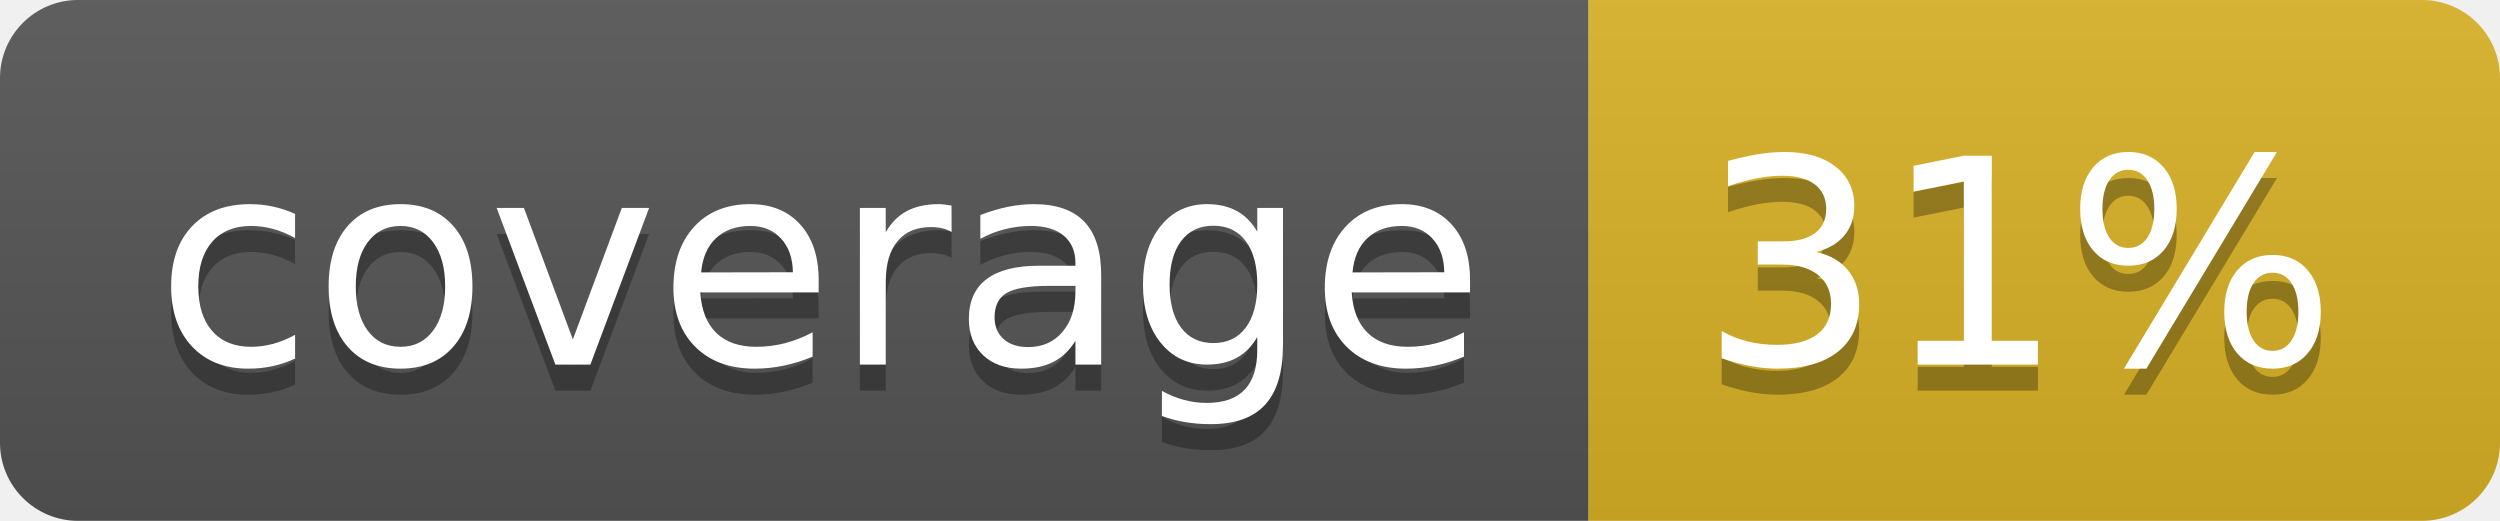
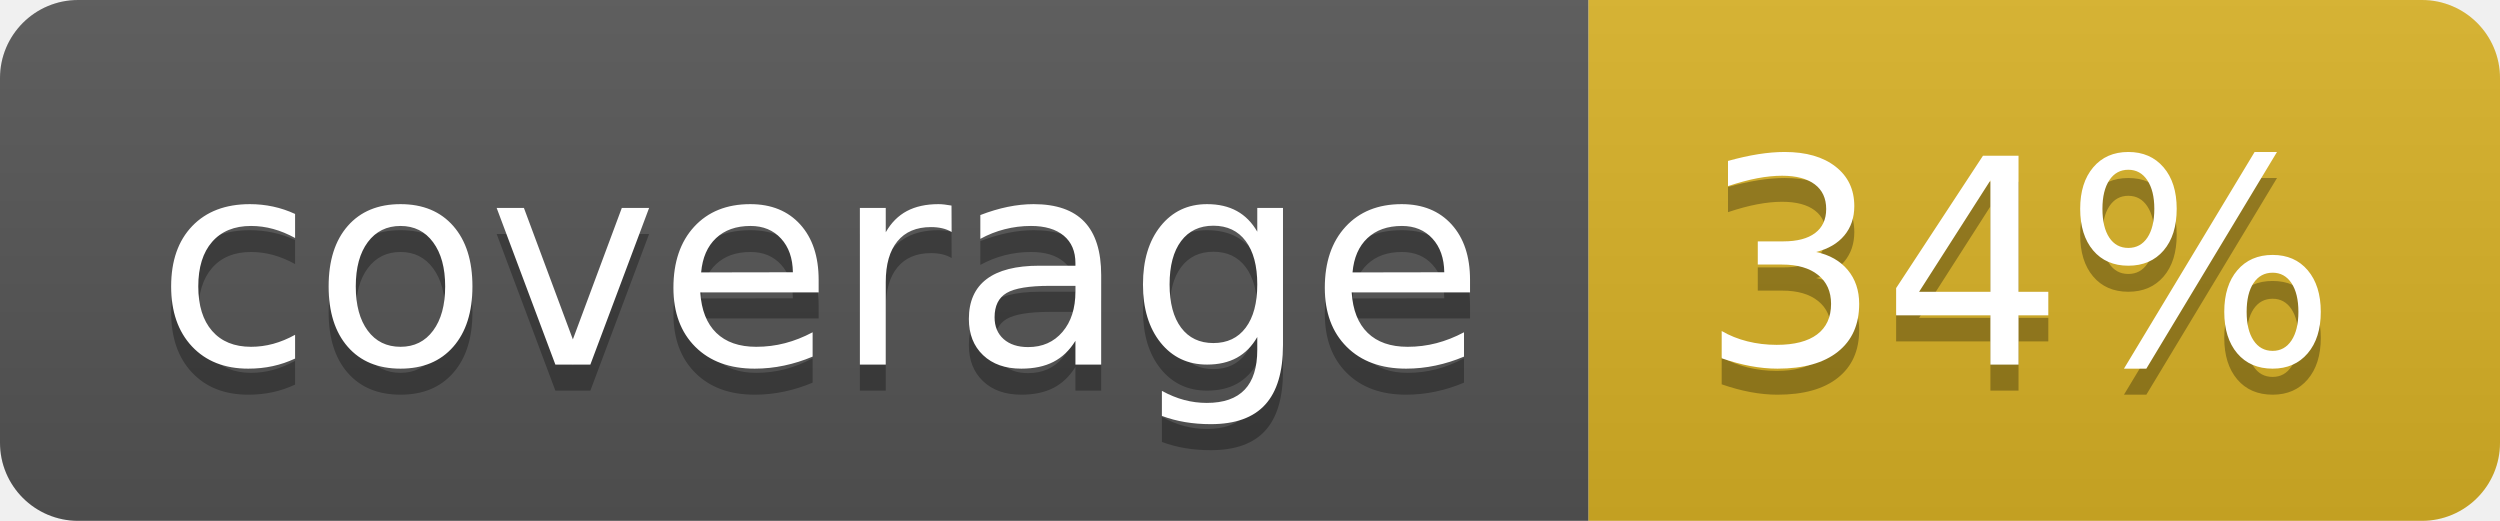
<svg xmlns="http://www.w3.org/2000/svg" width="96" height="20">
  <linearGradient id="b" x2="0" y2="100%">
    <stop offset="0" stop-color="#bbb" stop-opacity=".1" />
    <stop offset="1" stop-opacity=".1" />
  </linearGradient>
  <clipPath id="a">
    <rect width="96" height="20" rx="3" fill="#fff" />
  </clipPath>
  <g clip-path="url(#a)">
    <path fill="#555" d="M0 0h61v20H0z" />
    <path fill="#D9B226" d="M61 0h35v20H61z" />
    <path fill="url(#b)" d="M0 0h96v20H0z" />
  </g>
  <g fill="#fff" text-anchor="middle" font-family="DejaVu Sans,Verdana,Geneva,sans-serif" font-size="110">
    <text x="315" y="150" fill="#010101" fill-opacity=".3" transform="scale(.1)" textLength="510">coverage</text>
    <text x="315" y="140" transform="scale(.1)" textLength="510">coverage</text>
-     <text x="775" y="150" fill="#010101" fill-opacity=".3" transform="scale(.1)" textLength="250">31%</text>
-     <text x="775" y="140" transform="scale(.1)" textLength="250">31%</text>
+     <text x="775" y="150" fill="#010101" fill-opacity=".3" transform="scale(.1)" textLength="250">34%</text>
+     <text x="775" y="140" transform="scale(.1)" textLength="250">34%</text>
  </g>
</svg>
